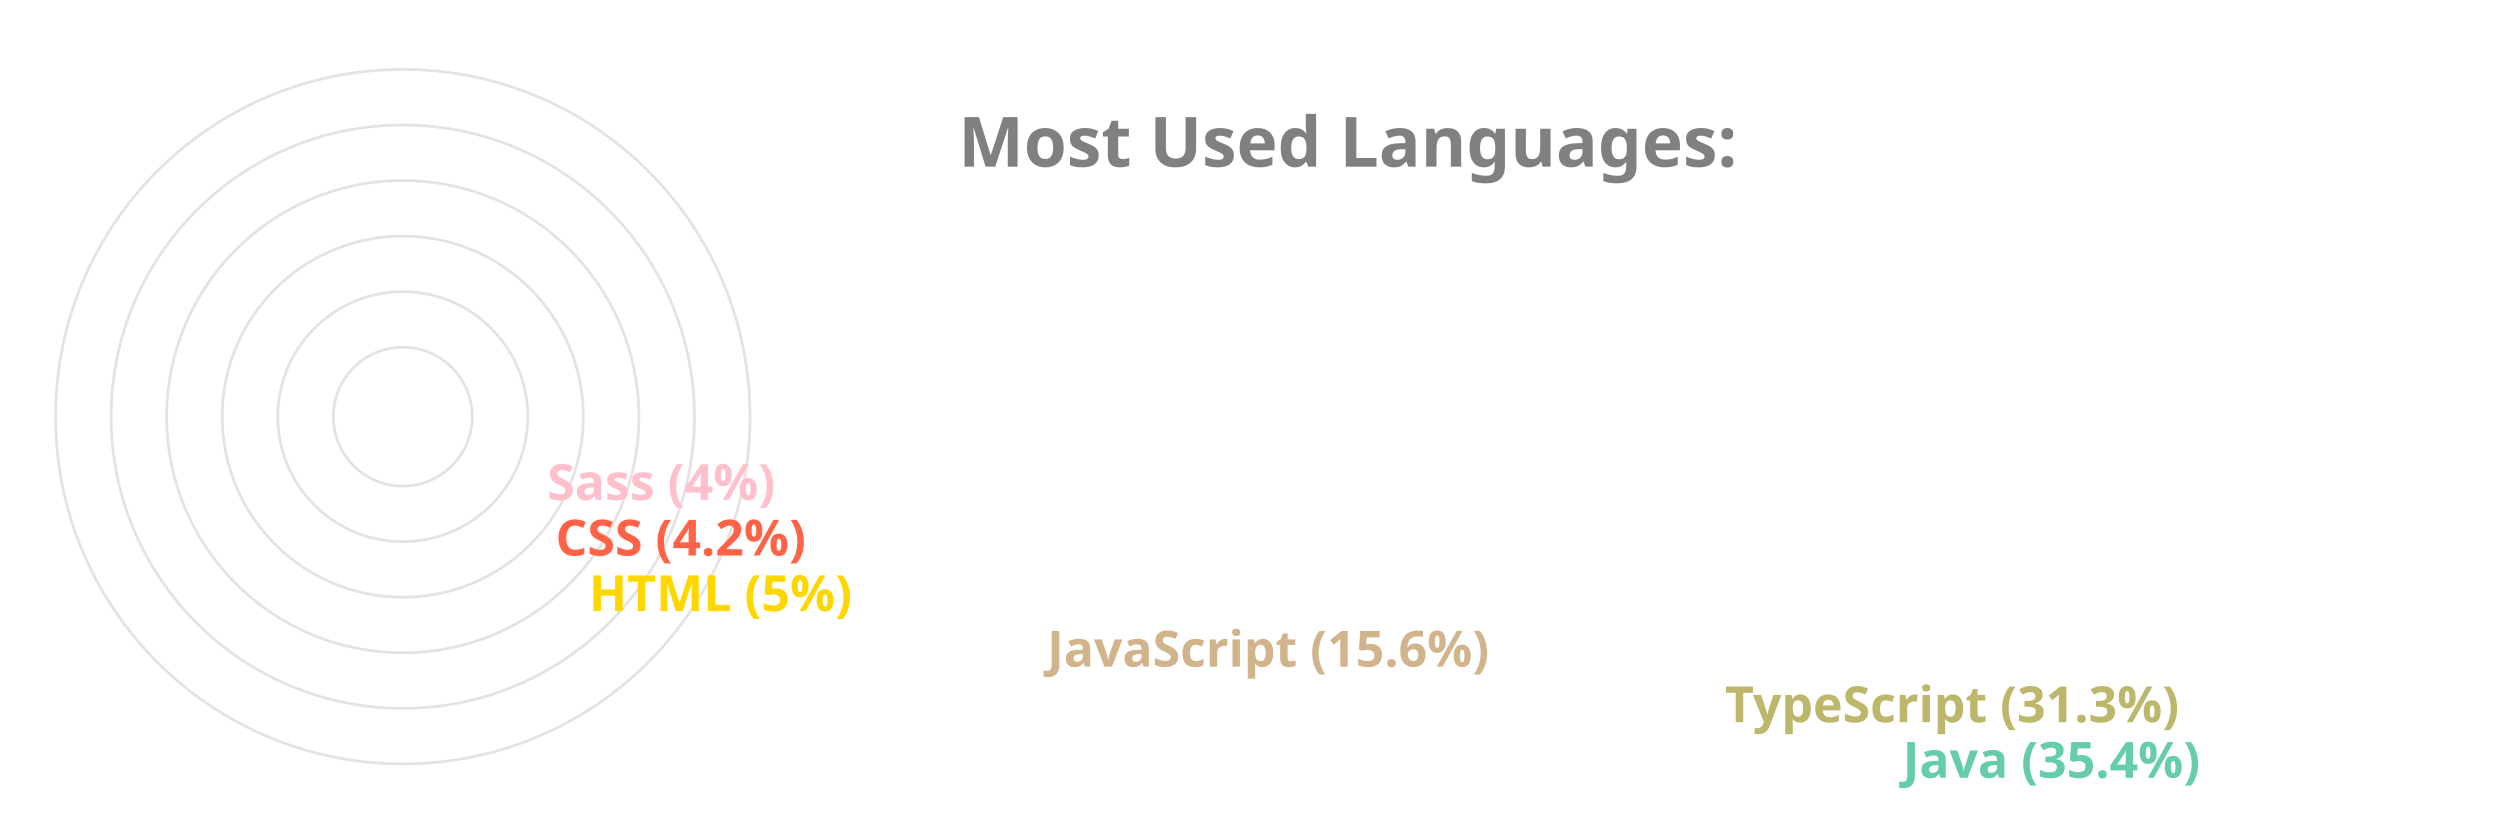
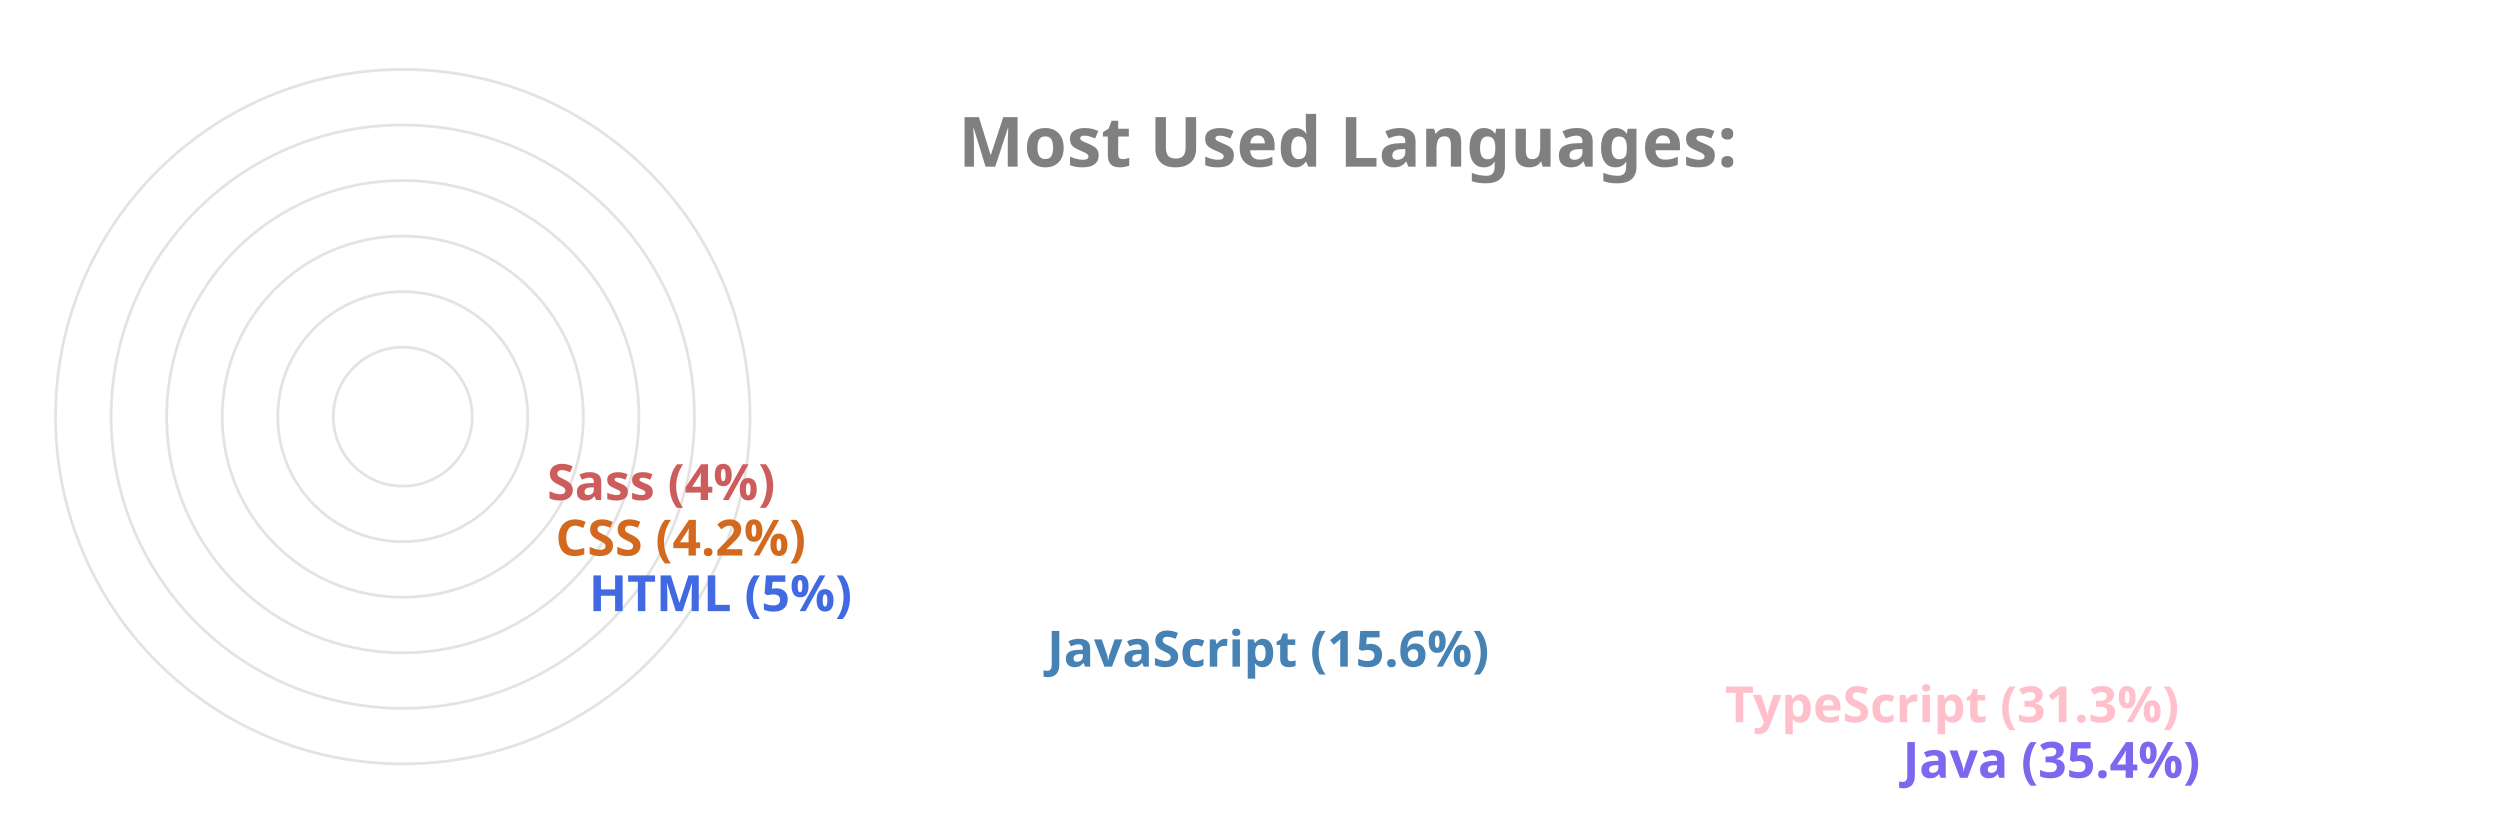
<svg xmlns="http://www.w3.org/2000/svg" viewBox="0 0 650 300" height="200px" width="600px">
  <style>
		.label {
			font: bold 25px sans-serif;
			color: #404040;
			-webkit-text-stroke: 1px white;
	  	}
		.name {
			font: bold 18px sans-serif;
			color: #404040;
	  	}

		.line {
			stroke-dasharray: 1000;
			stroke-dashoffset: 1000;
			animation: dash 3.5s ease-in-out forwards;	
			animation-iteration-count: infinite;
			animation-direction: alternate-reverse;
		}

		.path {
			stroke-dasharray: 1000;
			stroke-dashoffset: 1000;
			animation: dash 3.5s ease-in-out forwards;	
			animation-iteration-count: infinite;
			animation-direction: alternate-reverse;
		}
		  
		@keyframes dash {
			to {
				stroke-dashoffset: 0;
			}
		}

	</style>
  <g stroke="#E6E2E1" fill="none" stroke-width="1">
    <circle cx="20" cy="150" r="125" />
    <circle cx="20" cy="150" r="105" />
    <circle cx="20" cy="150" r="85" />
    <circle cx="20" cy="150" r="65" />
    <circle cx="20" cy="150" r="45" />
    <circle cx="20" cy="150" r="25" />
  </g>
  <g fill="none" stroke-width="20" class="line">
-     <line x2="550" y2="275" x1="20" y1="275" stroke="MediumAquaMarine" />
-     <line x2="486" y2="255" x1="20" y1="255" stroke="DarkKhaki" />
-     <line x2="242" y2="235" x1="20" y1="235" stroke="Tan" />
-     <line x2="77" y2="215" x1="20" y1="215" stroke="Gold" />
-     <line x2="65" y2="195" x1="20" y1="195" stroke="Tomato" />
-     <line x2="62" y2="175" x1="20" y1="175" stroke="Pink" />
+     <line x2="550" y2="275" x1="20" y1="275" stroke="MediumSlateBlue" />
+     <line x2="486" y2="255" x1="20" y1="255" stroke="Pink" />
+     <line x2="242" y2="235" x1="20" y1="235" stroke="SteelBlue" />
+     <line x2="77" y2="215" x1="20" y1="215" stroke="RoyalBlue" />
+     <line x2="65" y2="195" x1="20" y1="195" stroke="Chocolate" />
+     <line x2="62" y2="175" x1="20" y1="175" stroke="IndianRed" />
  </g>
  <g fill="none" stroke-width="20" stroke-linecap="round" class="path">
-     <path d="M 20 275 A 125 125 45 0 1 -82 78" stroke="MediumAquaMarine" />
-     <path d="M 20 255 A 105 105 45 0 1 -70 95" stroke="DarkKhaki" />
-     <path d="M 20 235 A 85 85 45 0 1 -61 126" stroke="Tan" />
-     <path d="M 20 215 A 65 65 45 0 1 -44 144" stroke="Gold" />
-     <path d="M 20 195 A 45 45 45 0 1 -24 146" stroke="Tomato" />
-     <path d="M 20 175 A 25 25 45 0 1 -4 148" stroke="Pink" />
+     <path d="M 20 275 A 125 125 45 0 1 -82 78" stroke="MediumSlateBlue" />
+     <path d="M 20 255 A 105 105 45 0 1 -70 95" stroke="Pink" />
+     <path d="M 20 235 A 85 85 45 0 1 -61 126" stroke="SteelBlue" />
+     <path d="M 20 215 A 65 65 45 0 1 -44 144" stroke="RoyalBlue" />
+     <path d="M 20 195 A 45 45 45 0 1 -24 146" stroke="Chocolate" />
+     <path d="M 20 175 A 25 25 45 0 1 -4 148" stroke="IndianRed" />
  </g>
  <g class="name">
-     <text x="560" y="280" fill="MediumAquaMarine">Java (35.4%)</text>
-     <text x="496" y="260" fill="DarkKhaki">TypeScript (31.3%)</text>
-     <text x="252" y="240" fill="Tan">JavaScript (15.6%)</text>
-     <text x="87" y="220" fill="Gold">HTML (5%)</text>
-     <text x="75" y="200" fill="Tomato">CSS (4.2%)</text>
-     <text x="72" y="180" fill="Pink">Sass (4%)</text>
+     <text x="560" y="280" fill="MediumSlateBlue">Java (35.4%)</text>
+     <text x="496" y="260" fill="Pink">TypeScript (31.3%)</text>
+     <text x="252" y="240" fill="SteelBlue">JavaScript (15.6%)</text>
+     <text x="87" y="220" fill="RoyalBlue">HTML (5%)</text>
+     <text x="75" y="200" fill="Chocolate">CSS (4.2%)</text>
+     <text x="72" y="180" fill="IndianRed">Sass (4%)</text>
  </g>
  <g class="label">
    <text x="220" y="60" fill="grey">Most Used Languages:</text>
  </g>
</svg>
